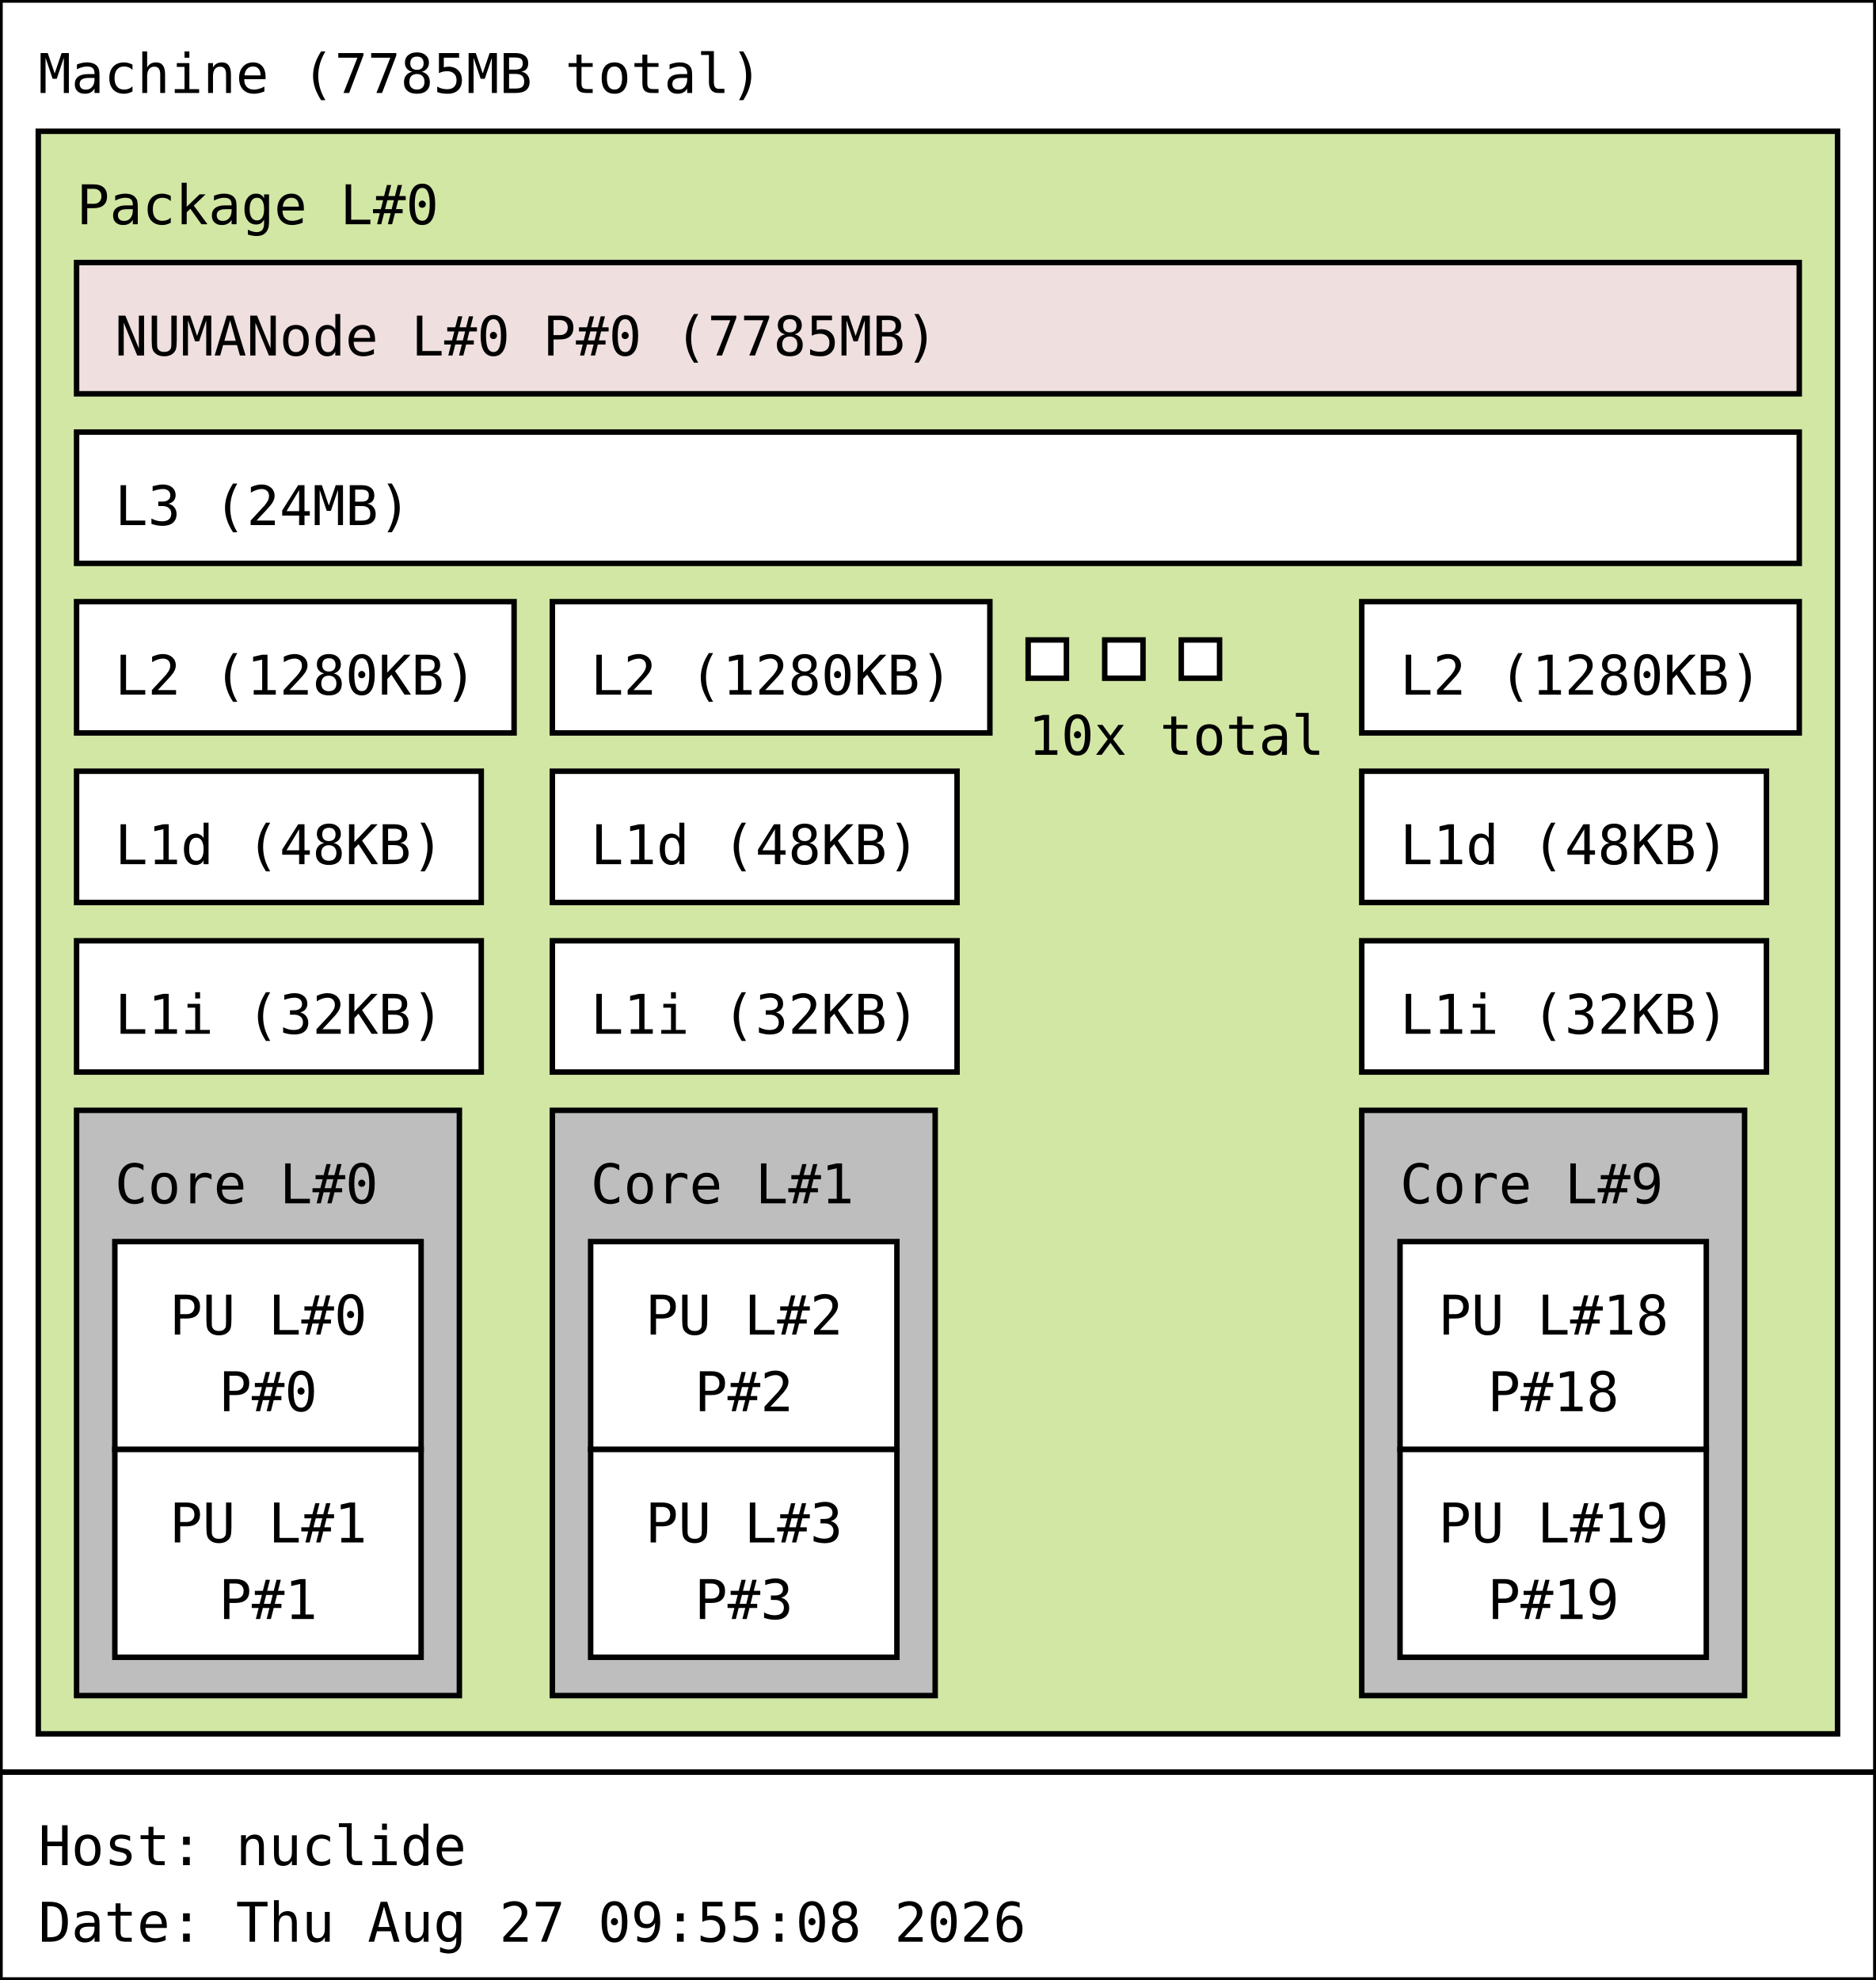
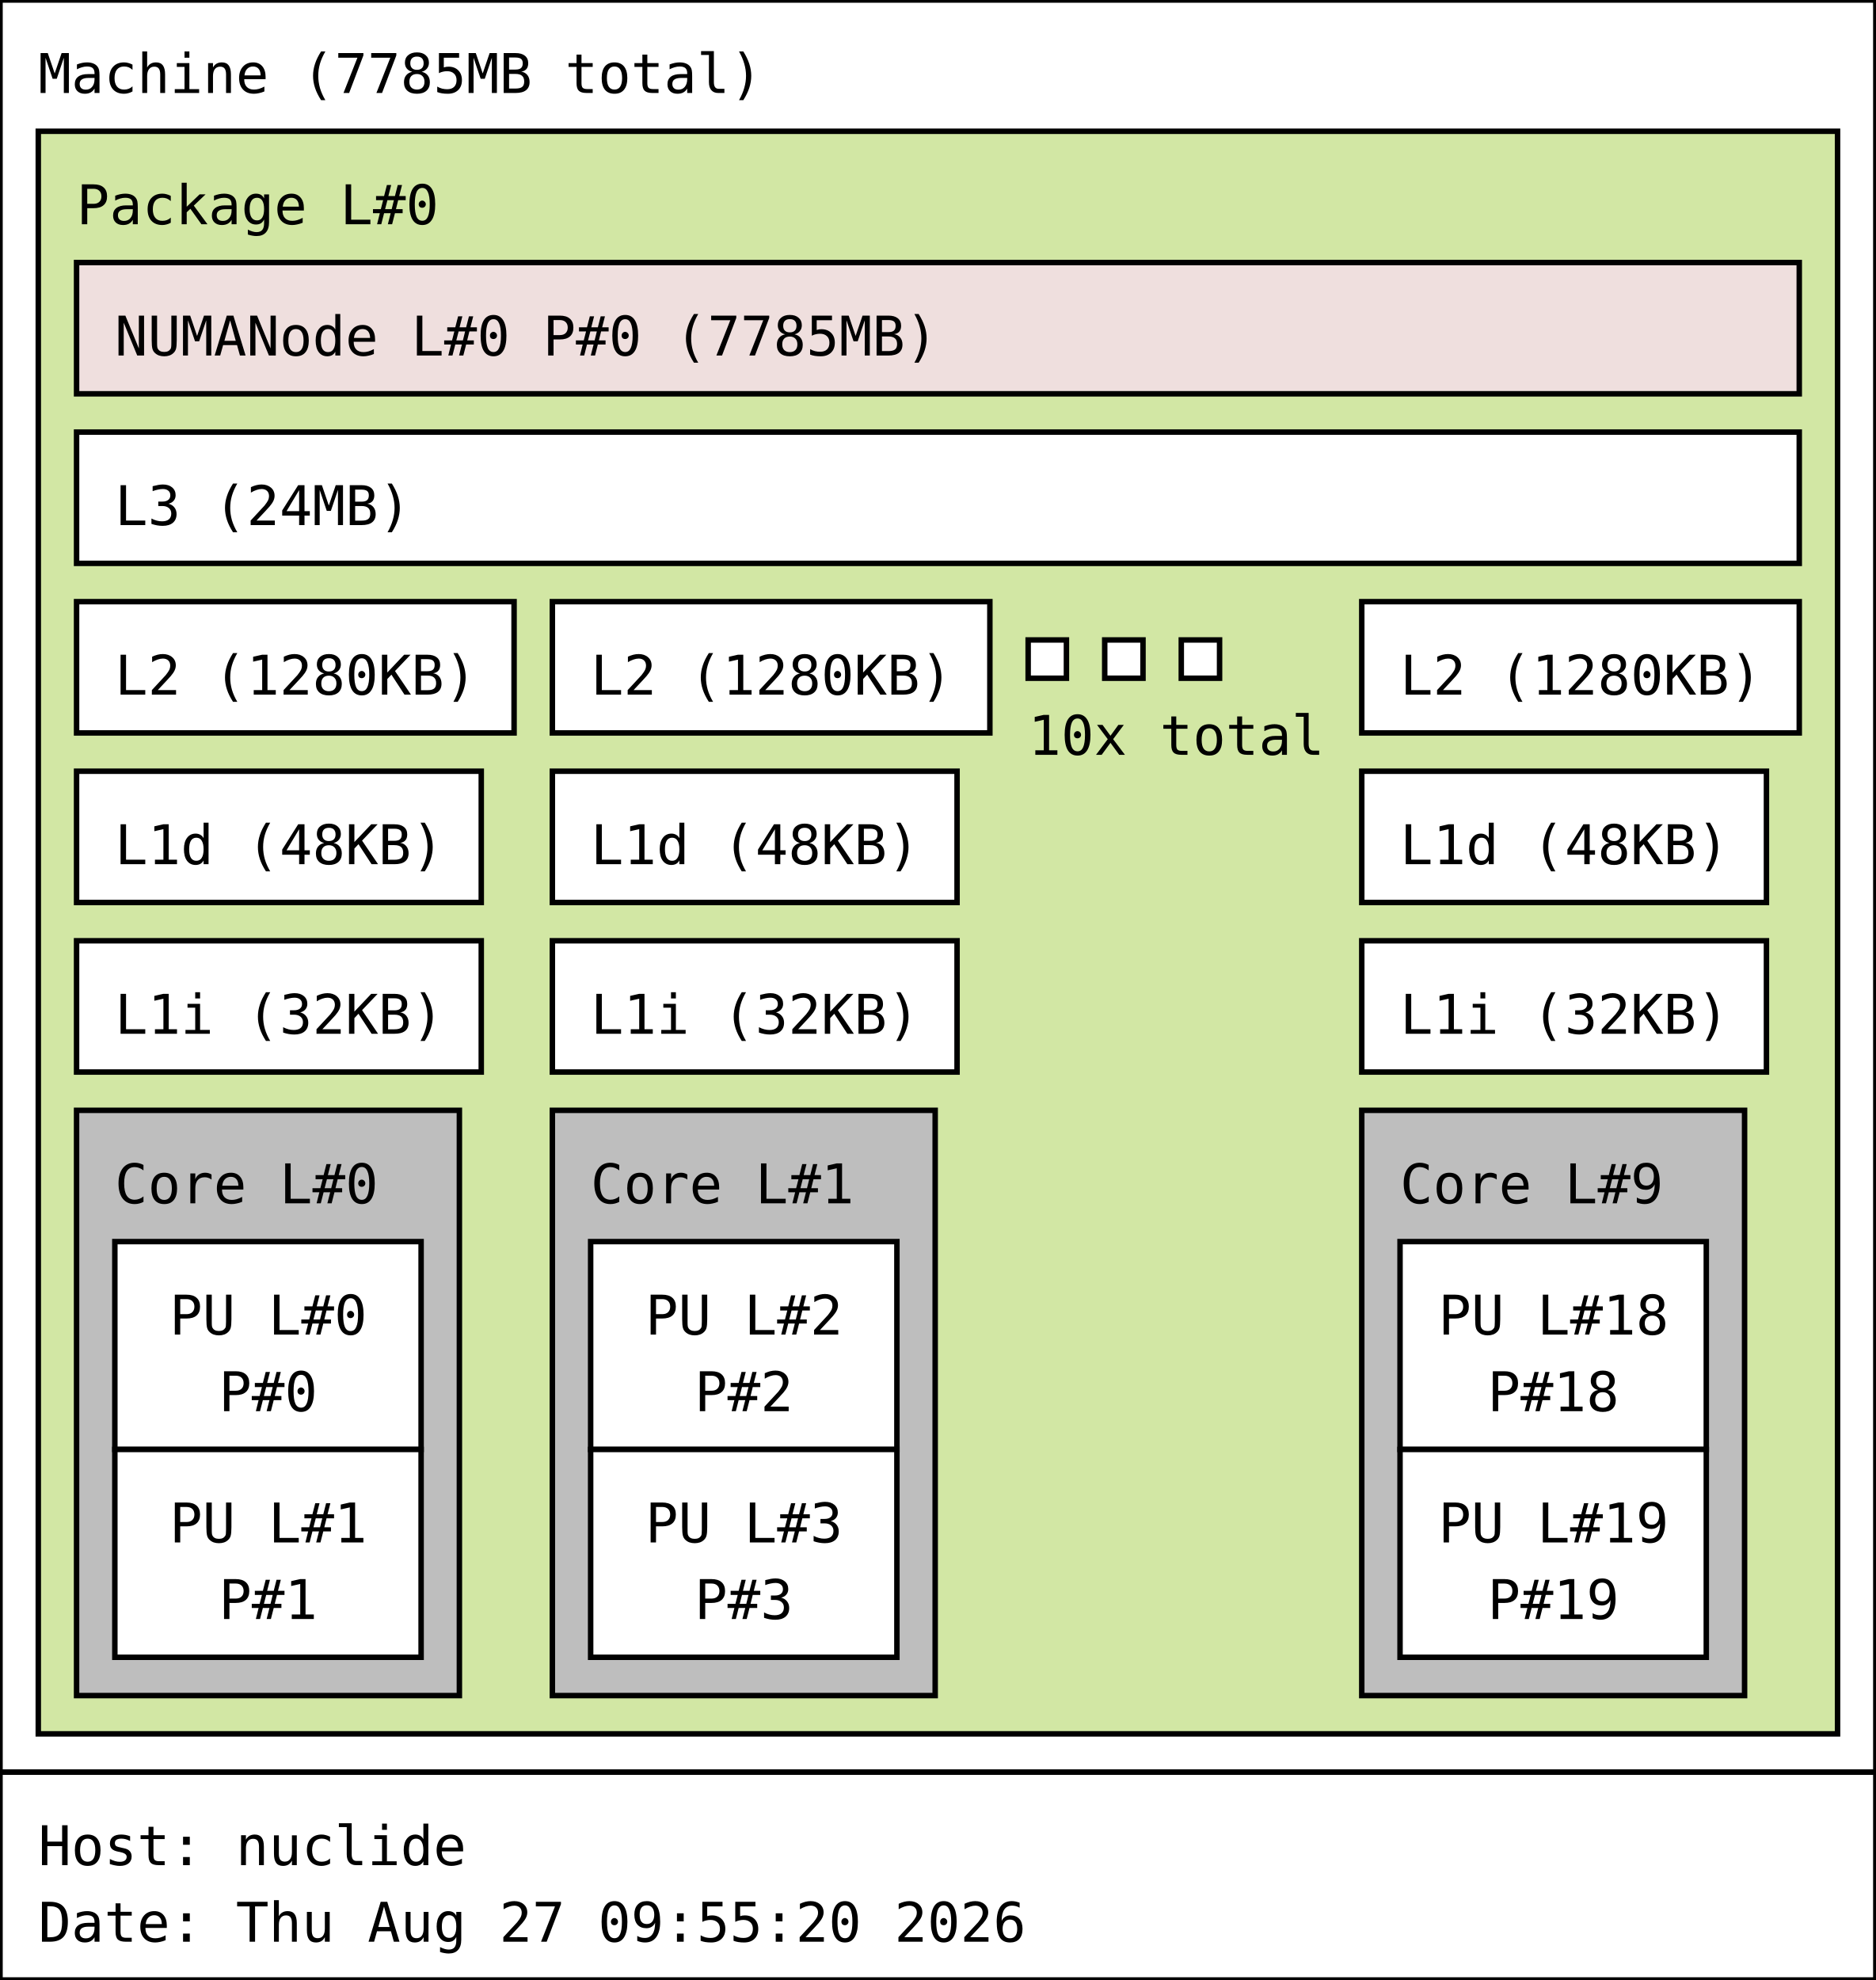
<svg xmlns="http://www.w3.org/2000/svg" width="343px" height="362px" viewBox="0 0 343px 362px" version="1.1">
  <rect id="Machine_0_rect" class="Machine" x="0" y="0" width="343" height="324" fill="rgb(255,255,255)" stroke="rgb(0,0,0)" stroke-width="1" />
  <text id="Machine_0_text" class="Machine" font-family="Monospace" x="7" y="17" fill="rgb(0,0,0)" font-size="10px">Machine (7785MB total)</text>
  <rect id="Package_0_rect" class="Package" x="7" y="24" width="329" height="293" fill="rgb(210,231,164)" stroke="rgb(0,0,0)" stroke-width="1" />
  <text id="Package_0_text" class="Package" font-family="Monospace" x="14" y="41" fill="rgb(0,0,0)" font-size="10px">Package L#0</text>
  <rect id="L3_0_rect" class="L3" x="14" y="79" width="315" height="24" fill="rgb(255,255,255)" stroke="rgb(0,0,0)" stroke-width="1" />
  <text id="L3_0_text" class="L3" font-family="Monospace" x="21" y="96" fill="rgb(0,0,0)" font-size="10px">L3 (24MB)</text>
  <rect id="L2_0_rect" class="L2" x="14" y="110" width="80" height="24" fill="rgb(255,255,255)" stroke="rgb(0,0,0)" stroke-width="1" />
  <text id="L2_0_text" class="L2" font-family="Monospace" x="21" y="127" fill="rgb(0,0,0)" font-size="10px">L2 (1280KB)</text>
  <rect id="L1d_0_rect" class="L1d" x="14" y="141" width="74" height="24" fill="rgb(255,255,255)" stroke="rgb(0,0,0)" stroke-width="1" />
  <text id="L1d_0_text" class="L1d" font-family="Monospace" x="21" y="158" fill="rgb(0,0,0)" font-size="10px">L1d (48KB)</text>
  <rect id="L1i_0_rect" class="L1i" x="14" y="172" width="74" height="24" fill="rgb(255,255,255)" stroke="rgb(0,0,0)" stroke-width="1" />
  <text id="L1i_0_text" class="L1i" font-family="Monospace" x="21" y="189" fill="rgb(0,0,0)" font-size="10px">L1i (32KB)</text>
  <rect id="Core_0_rect" class="Core" x="14" y="203" width="70" height="107" fill="rgb(190,190,190)" stroke="rgb(0,0,0)" stroke-width="1" />
  <text id="Core_0_text" class="Core" font-family="Monospace" x="21" y="220" fill="rgb(0,0,0)" font-size="10px">Core L#0</text>
  <rect id="PU_0_rect" class="PU" x="21" y="227" width="56" height="38" fill="rgb(255,255,255)" stroke="rgb(0,0,0)" stroke-width="1" />
  <text id="PU_0_text" class="PU" font-family="Monospace" x="31" y="244" fill="rgb(0,0,0)" font-size="10px">PU L#0</text>
  <text id="PU_0_text_1" class="PU" font-family="Monospace" x="40" y="258" fill="rgb(0,0,0)" font-size="10px">P#0</text>
  <rect id="PU_1_rect" class="PU" x="21" y="265" width="56" height="38" fill="rgb(255,255,255)" stroke="rgb(0,0,0)" stroke-width="1" />
  <text id="PU_1_text" class="PU" font-family="Monospace" x="31" y="282" fill="rgb(0,0,0)" font-size="10px">PU L#1</text>
  <text id="PU_1_text_1" class="PU" font-family="Monospace" x="40" y="296" fill="rgb(0,0,0)" font-size="10px">P#1</text>
  <rect id="L2_1_rect" class="L2" x="101" y="110" width="80" height="24" fill="rgb(255,255,255)" stroke="rgb(0,0,0)" stroke-width="1" />
  <text id="L2_1_text" class="L2" font-family="Monospace" x="108" y="127" fill="rgb(0,0,0)" font-size="10px">L2 (1280KB)</text>
  <rect id="L1d_1_rect" class="L1d" x="101" y="141" width="74" height="24" fill="rgb(255,255,255)" stroke="rgb(0,0,0)" stroke-width="1" />
  <text id="L1d_1_text" class="L1d" font-family="Monospace" x="108" y="158" fill="rgb(0,0,0)" font-size="10px">L1d (48KB)</text>
  <rect id="L1i_1_rect" class="L1i" x="101" y="172" width="74" height="24" fill="rgb(255,255,255)" stroke="rgb(0,0,0)" stroke-width="1" />
  <text id="L1i_1_text" class="L1i" font-family="Monospace" x="108" y="189" fill="rgb(0,0,0)" font-size="10px">L1i (32KB)</text>
  <rect id="Core_1_rect" class="Core" x="101" y="203" width="70" height="107" fill="rgb(190,190,190)" stroke="rgb(0,0,0)" stroke-width="1" />
  <text id="Core_1_text" class="Core" font-family="Monospace" x="108" y="220" fill="rgb(0,0,0)" font-size="10px">Core L#1</text>
  <rect id="PU_2_rect" class="PU" x="108" y="227" width="56" height="38" fill="rgb(255,255,255)" stroke="rgb(0,0,0)" stroke-width="1" />
  <text id="PU_2_text" class="PU" font-family="Monospace" x="118" y="244" fill="rgb(0,0,0)" font-size="10px">PU L#2</text>
  <text id="PU_2_text_1" class="PU" font-family="Monospace" x="127" y="258" fill="rgb(0,0,0)" font-size="10px">P#2</text>
  <rect id="PU_3_rect" class="PU" x="108" y="265" width="56" height="38" fill="rgb(255,255,255)" stroke="rgb(0,0,0)" stroke-width="1" />
  <text id="PU_3_text" class="PU" font-family="Monospace" x="118" y="282" fill="rgb(0,0,0)" font-size="10px">PU L#3</text>
  <text id="PU_3_text_1" class="PU" font-family="Monospace" x="127" y="296" fill="rgb(0,0,0)" font-size="10px">P#3</text>
  <rect id="L2_2_rect" class="L2" x="188" y="117" width="7" height="7" fill="rgb(255,255,255)" stroke="rgb(0,0,0)" stroke-width="1" />
  <rect id="L2_2_rect" class="L2" x="202" y="117" width="7" height="7" fill="rgb(255,255,255)" stroke="rgb(0,0,0)" stroke-width="1" />
  <rect id="L2_2_rect" class="L2" x="216" y="117" width="7" height="7" fill="rgb(255,255,255)" stroke="rgb(0,0,0)" stroke-width="1" />
  <text id="L2_2_text" class="L2" font-family="Monospace" x="188" y="138" fill="rgb(0,0,0)" font-size="10px">10x total</text>
  <rect id="L2_9_rect" class="L2" x="249" y="110" width="80" height="24" fill="rgb(255,255,255)" stroke="rgb(0,0,0)" stroke-width="1" />
  <text id="L2_9_text" class="L2" font-family="Monospace" x="256" y="127" fill="rgb(0,0,0)" font-size="10px">L2 (1280KB)</text>
  <rect id="L1d_9_rect" class="L1d" x="249" y="141" width="74" height="24" fill="rgb(255,255,255)" stroke="rgb(0,0,0)" stroke-width="1" />
  <text id="L1d_9_text" class="L1d" font-family="Monospace" x="256" y="158" fill="rgb(0,0,0)" font-size="10px">L1d (48KB)</text>
  <rect id="L1i_9_rect" class="L1i" x="249" y="172" width="74" height="24" fill="rgb(255,255,255)" stroke="rgb(0,0,0)" stroke-width="1" />
  <text id="L1i_9_text" class="L1i" font-family="Monospace" x="256" y="189" fill="rgb(0,0,0)" font-size="10px">L1i (32KB)</text>
  <rect id="Core_9_rect" class="Core" x="249" y="203" width="70" height="107" fill="rgb(190,190,190)" stroke="rgb(0,0,0)" stroke-width="1" />
  <text id="Core_9_text" class="Core" font-family="Monospace" x="256" y="220" fill="rgb(0,0,0)" font-size="10px">Core L#9</text>
  <rect id="PU_18_rect" class="PU" x="256" y="227" width="56" height="38" fill="rgb(255,255,255)" stroke="rgb(0,0,0)" stroke-width="1" />
  <text id="PU_18_text" class="PU" font-family="Monospace" x="263" y="244" fill="rgb(0,0,0)" font-size="10px">PU L#18</text>
  <text id="PU_18_text_1" class="PU" font-family="Monospace" x="272" y="258" fill="rgb(0,0,0)" font-size="10px">P#18</text>
  <rect id="PU_19_rect" class="PU" x="256" y="265" width="56" height="38" fill="rgb(255,255,255)" stroke="rgb(0,0,0)" stroke-width="1" />
  <text id="PU_19_text" class="PU" font-family="Monospace" x="263" y="282" fill="rgb(0,0,0)" font-size="10px">PU L#19</text>
  <text id="PU_19_text_1" class="PU" font-family="Monospace" x="272" y="296" fill="rgb(0,0,0)" font-size="10px">P#19</text>
  <rect id="NUMANode_0_rect" class="NUMANode" x="14" y="48" width="315" height="24" fill="rgb(239,223,222)" stroke="rgb(0,0,0)" stroke-width="1" />
  <text id="NUMANode_0_text" class="NUMANode" font-family="Monospace" x="21" y="65" fill="rgb(0,0,0)" font-size="10px">NUMANode L#0 P#0 (7785MB)</text>
  <rect id="anon_rect" x="0" y="324" width="343" height="38" fill="rgb(255,255,255)" stroke="rgb(0,0,0)" stroke-width="1" />
  <text id="anon_text" font-family="Monospace" x="7" y="341" fill="rgb(0,0,0)" font-size="10px">Host: nuclide</text>
-   <text id="anon_text_1" font-family="Monospace" x="7" y="355" fill="rgb(0,0,0)" font-size="10px">Date: Thu Aug 27 09:55:08 2026</text>
+   <text id="anon_text_1" font-family="Monospace" x="7" y="355" fill="rgb(0,0,0)" font-size="10px">Date: Thu Aug 27 09:55:20 2026</text>
</svg>
